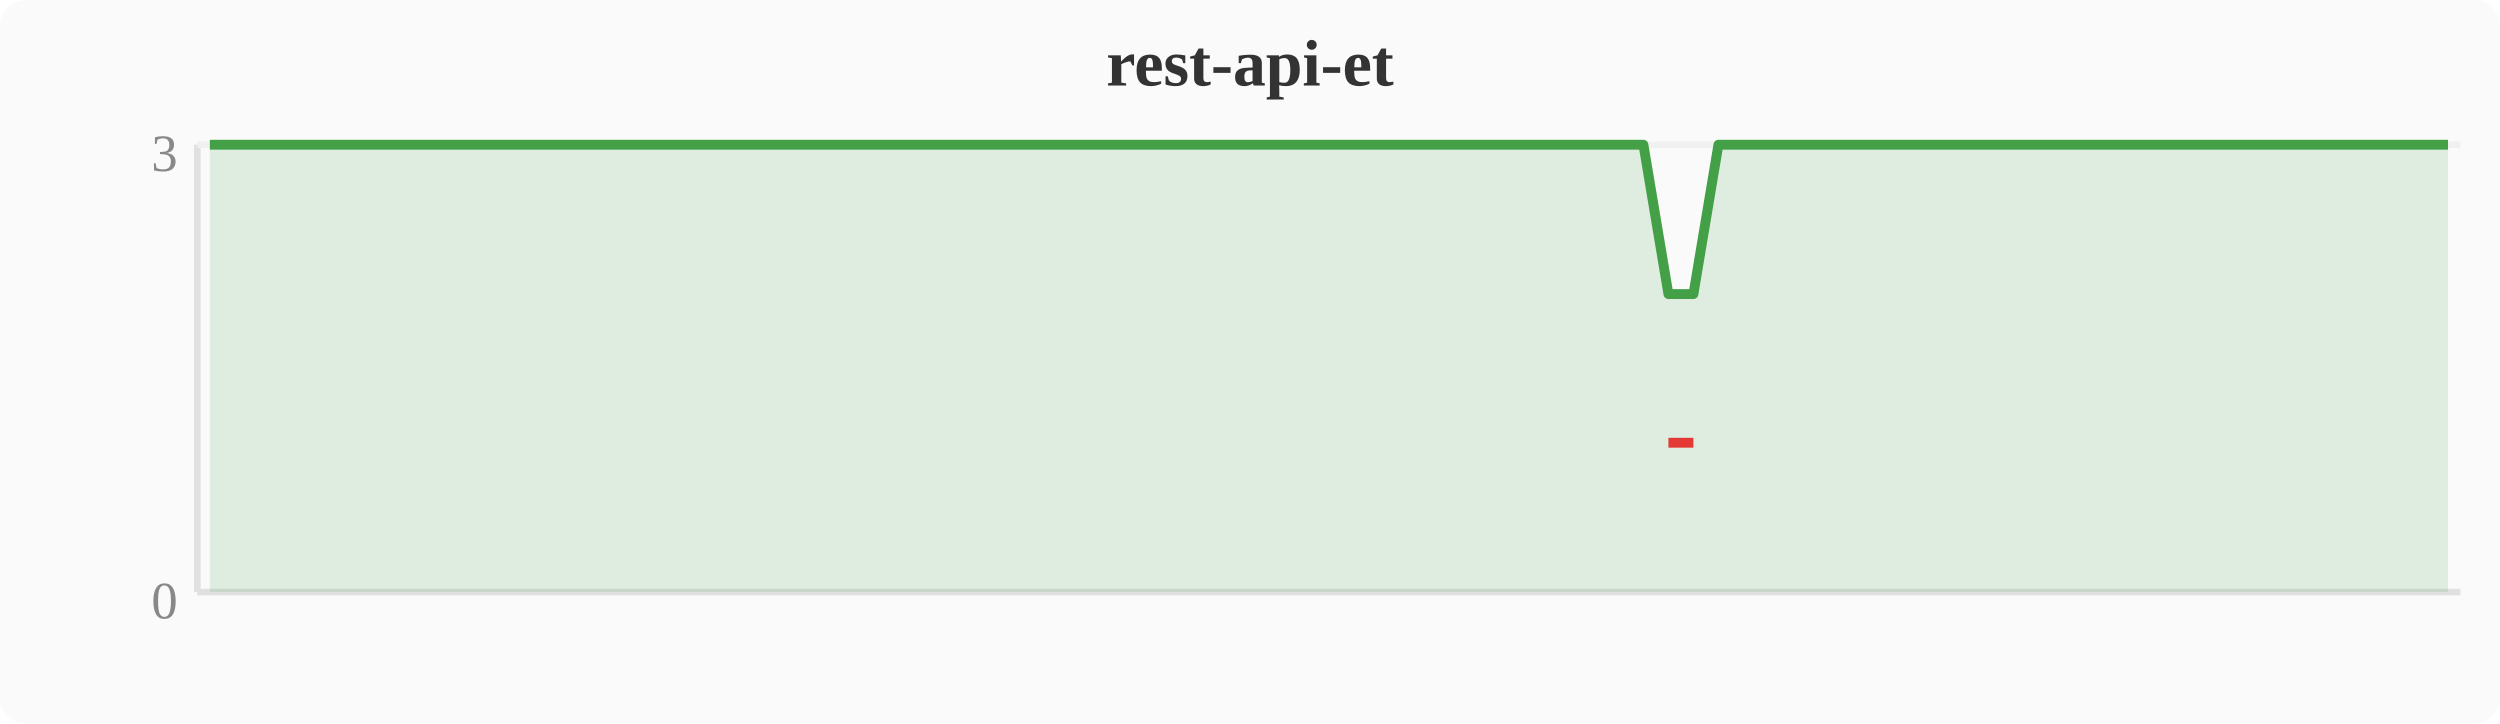
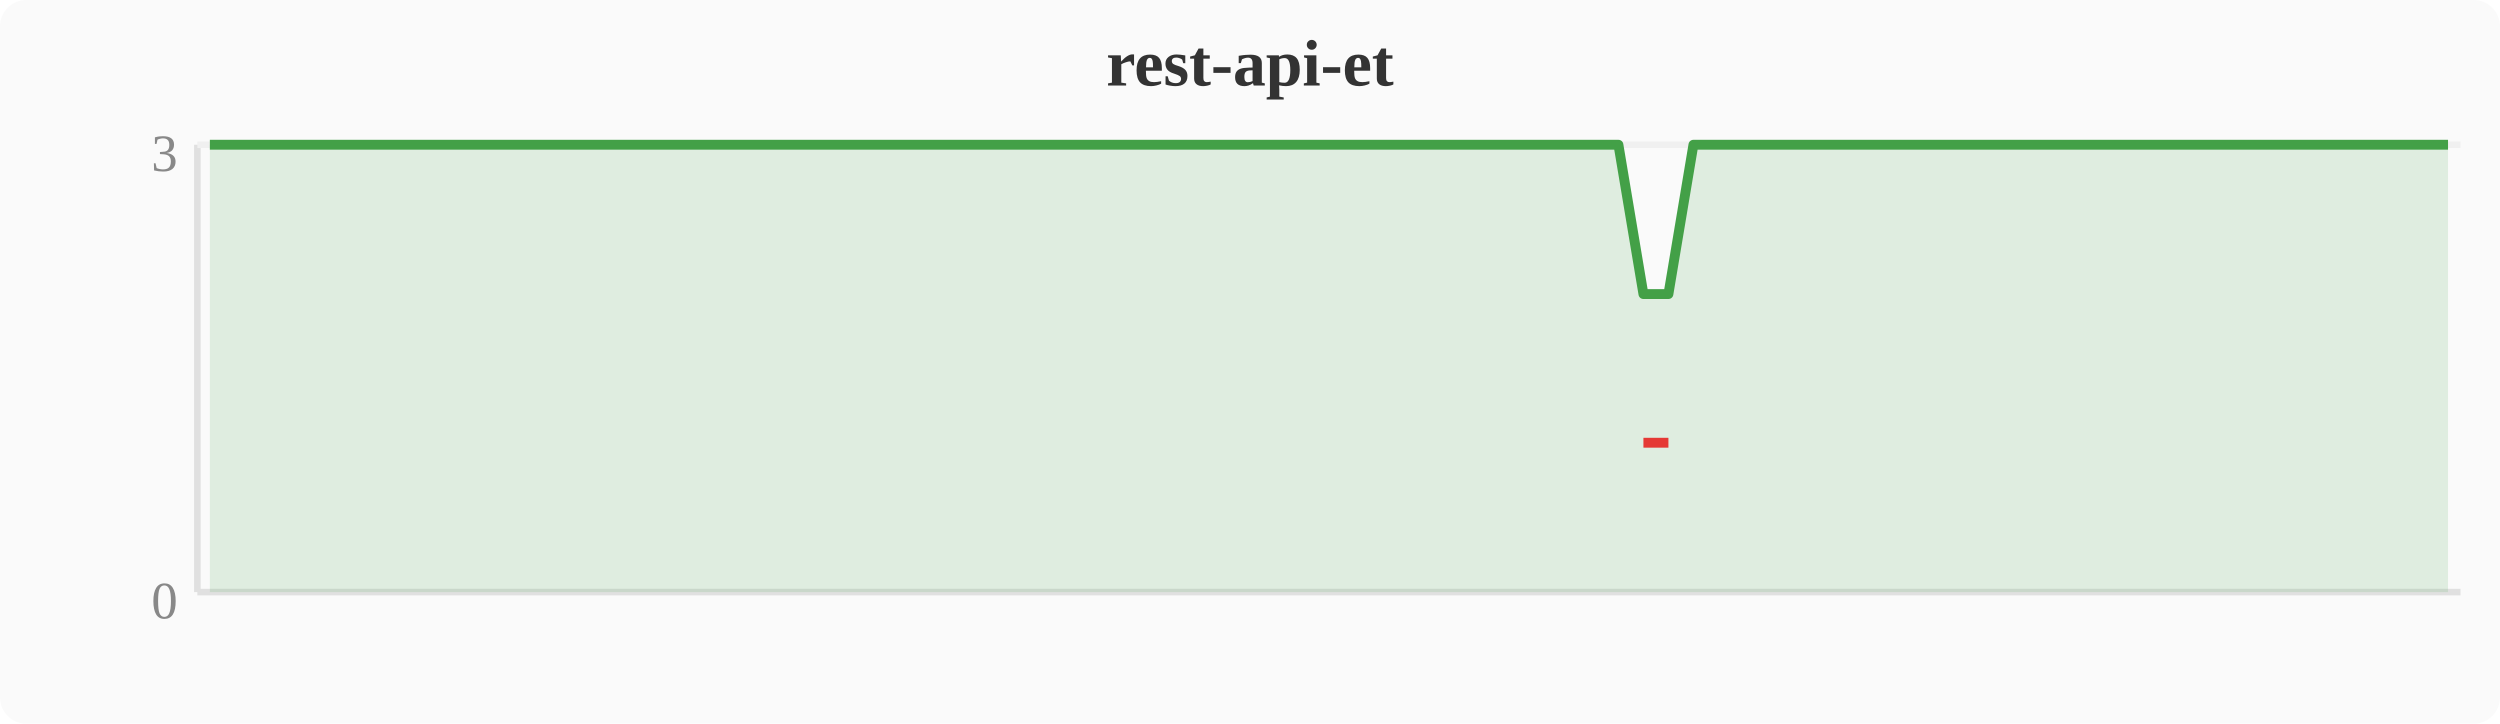
<svg xmlns="http://www.w3.org/2000/svg" width="380" height="110" viewBox="0 0 380 110">
  <rect width="380" height="110" fill="#fafafa" rx="4" />
  <text x="190" y="13" text-anchor="middle" font-size="10" font-weight="bold" fill="#333">rest-api-et</text>
  <line x1="30" y1="22" x2="30" y2="90" stroke="#e0e0e0" stroke-width="1" />
  <line x1="30" y1="90" x2="374" y2="90" stroke="#e0e0e0" stroke-width="1" />
  <line x1="30" y1="22" x2="374" y2="22" stroke="#f0f0f0" stroke-width="1" />
  <text x="27" y="94" text-anchor="end" font-size="8" fill="#888">0</text>
  <text x="27" y="26" text-anchor="end" font-size="8" fill="#888">3</text>
-   <polygon points="31.9,22.0 35.7,22.0 39.6,22.0 43.4,22.0 47.2,22.0 51.0,22.0 54.8,22.0 58.7,22.0 62.5,22.0 66.3,22.0 70.1,22.0 74.0,22.0 77.8,22.0 81.6,22.0 85.4,22.0 89.2,22.0 93.1,22.0 96.9,22.0 100.7,22.0 104.5,22.0 108.4,22.0 112.2,22.0 116.0,22.0 119.8,22.0 123.6,22.0 127.5,22.0 131.3,22.0 135.1,22.0 138.9,22.0 142.8,22.0 146.6,22.0 150.4,22.0 154.2,22.0 158.0,22.0 161.9,22.0 165.7,22.0 169.5,22.0 173.3,22.0 177.2,22.0 181.0,22.0 184.8,22.0 188.6,22.0 192.4,22.0 196.3,22.0 200.1,22.0 203.9,22.0 207.7,22.0 211.6,22.0 215.4,22.0 219.2,22.0 223.0,22.0 226.8,22.0 230.7,22.0 234.5,22.0 238.3,22.0 242.1,22.0 246.0,22.0 249.8,22.0 253.6,44.7 257.4,44.7 261.2,22.0 265.1,22.0 268.9,22.0 272.7,22.0 276.5,22.0 280.4,22.0 284.2,22.0 288.0,22.0 291.8,22.0 295.6,22.0 299.5,22.0 303.3,22.0 307.1,22.0 310.9,22.0 314.8,22.0 318.6,22.0 322.4,22.0 326.2,22.0 330.0,22.0 333.9,22.0 337.7,22.0 341.5,22.0 345.3,22.0 349.2,22.0 353.0,22.0 356.8,22.0 360.6,22.0 364.4,22.0 368.3,22.0 372.1,22.0 372.1,90 31.9,90" fill="#43a047" opacity="0.15" />
-   <polyline points="31.9,22.0 35.7,22.0 39.6,22.0 43.4,22.0 47.2,22.0 51.0,22.0 54.8,22.0 58.7,22.0 62.5,22.0 66.3,22.0 70.1,22.0 74.0,22.0 77.8,22.0 81.6,22.0 85.4,22.0 89.2,22.0 93.1,22.0 96.9,22.0 100.7,22.0 104.5,22.0 108.4,22.0 112.2,22.0 116.0,22.0 119.8,22.0 123.6,22.0 127.5,22.0 131.3,22.0 135.1,22.0 138.9,22.0 142.8,22.0 146.6,22.0 150.4,22.0 154.2,22.0 158.0,22.0 161.9,22.0 165.7,22.0 169.5,22.0 173.3,22.0 177.2,22.0 181.0,22.0 184.8,22.0 188.6,22.0 192.4,22.0 196.3,22.0 200.1,22.0 203.9,22.0 207.7,22.0 211.6,22.0 215.4,22.0 219.2,22.0 223.0,22.0 226.8,22.0 230.7,22.0 234.5,22.0 238.3,22.0 242.1,22.0 246.0,22.0 249.8,22.0 253.6,44.7 257.4,44.7 261.2,22.0 265.1,22.0 268.9,22.0 272.7,22.0 276.5,22.0 280.4,22.0 284.2,22.0 288.0,22.0 291.8,22.0 295.6,22.0 299.5,22.0 303.3,22.0 307.1,22.0 310.9,22.0 314.8,22.0 318.6,22.0 322.4,22.0 326.2,22.0 330.0,22.0 333.9,22.0 337.7,22.0 341.5,22.0 345.3,22.0 349.2,22.0 353.0,22.0 356.8,22.0 360.6,22.0 364.4,22.0 368.3,22.0 372.1,22.0" fill="none" stroke="#43a047" stroke-width="1.5" stroke-linejoin="round" />
-   <polyline points="253.6,67.3 257.4,67.3" fill="none" stroke="#e53935" stroke-width="1.5" stroke-linejoin="round" />
+   <polygon points="31.9,22.0 35.7,22.0 39.6,22.0 43.4,22.0 47.2,22.0 51.0,22.0 54.8,22.0 58.7,22.0 62.5,22.0 66.3,22.0 70.1,22.0 74.0,22.0 77.8,22.0 81.6,22.0 85.4,22.0 89.2,22.0 93.1,22.0 96.9,22.0 100.7,22.0 104.5,22.0 108.4,22.0 112.2,22.0 116.0,22.0 119.8,22.0 123.6,22.0 127.5,22.0 131.3,22.0 135.1,22.0 138.9,22.0 142.8,22.0 146.6,22.0 150.4,22.0 154.2,22.0 158.0,22.0 161.9,22.0 165.7,22.0 169.5,22.0 173.3,22.0 177.2,22.0 181.0,22.0 184.8,22.0 188.6,22.0 192.4,22.0 196.3,22.0 200.1,22.0 203.9,22.0 207.7,22.0 211.6,22.0 215.4,22.0 219.2,22.0 223.0,22.0 226.8,22.0 230.7,22.0 234.5,22.0 238.3,22.0 242.1,22.0 246.0,22.0 249.8,44.7 253.6,44.7 257.4,22.0 261.2,22.0 265.1,22.0 268.9,22.0 272.7,22.0 276.5,22.0 280.4,22.0 284.2,22.0 288.0,22.0 291.8,22.0 295.6,22.0 299.5,22.0 303.3,22.0 307.1,22.0 310.9,22.0 314.8,22.0 318.6,22.0 322.4,22.0 326.2,22.0 330.0,22.0 333.9,22.0 337.7,22.0 341.5,22.0 345.3,22.0 349.2,22.0 353.0,22.0 356.8,22.0 360.6,22.0 364.4,22.0 368.3,22.0 372.1,22.0 372.1,90 31.9,90" fill="#43a047" opacity="0.15" />
+   <polyline points="31.9,22.0 35.7,22.0 39.6,22.0 43.4,22.0 47.2,22.0 51.0,22.0 54.8,22.0 58.7,22.0 62.5,22.0 66.3,22.0 70.1,22.0 74.0,22.0 77.8,22.0 81.6,22.0 85.4,22.0 89.2,22.0 93.1,22.0 96.9,22.0 100.7,22.0 104.5,22.0 108.4,22.0 112.2,22.0 116.0,22.0 119.8,22.0 123.6,22.0 127.5,22.0 131.3,22.0 135.1,22.0 138.9,22.0 142.8,22.0 146.6,22.0 150.4,22.0 154.2,22.0 158.0,22.0 161.9,22.0 165.7,22.0 169.5,22.0 173.3,22.0 177.2,22.0 181.0,22.0 184.8,22.0 188.6,22.0 192.4,22.0 196.3,22.0 200.1,22.0 203.9,22.0 207.7,22.0 211.6,22.0 215.4,22.0 219.2,22.0 223.0,22.0 226.8,22.0 230.7,22.0 234.5,22.0 238.3,22.0 242.1,22.0 246.0,22.0 249.8,44.7 253.6,44.7 257.4,22.0 261.2,22.0 265.1,22.0 268.9,22.0 272.7,22.0 276.5,22.0 280.4,22.0 284.2,22.0 288.0,22.0 291.8,22.0 295.6,22.0 299.5,22.0 303.3,22.0 307.1,22.0 310.9,22.0 314.8,22.0 318.6,22.0 322.4,22.0 326.2,22.0 330.0,22.0 333.9,22.0 337.7,22.0 341.5,22.0 345.3,22.0 349.2,22.0 353.0,22.0 356.8,22.0 360.6,22.0 364.4,22.0 368.3,22.0 372.1,22.0" fill="none" stroke="#43a047" stroke-width="1.5" stroke-linejoin="round" />
+   <polyline points="249.8,67.3 253.6,67.3" fill="none" stroke="#e53935" stroke-width="1.5" stroke-linejoin="round" />
</svg>
